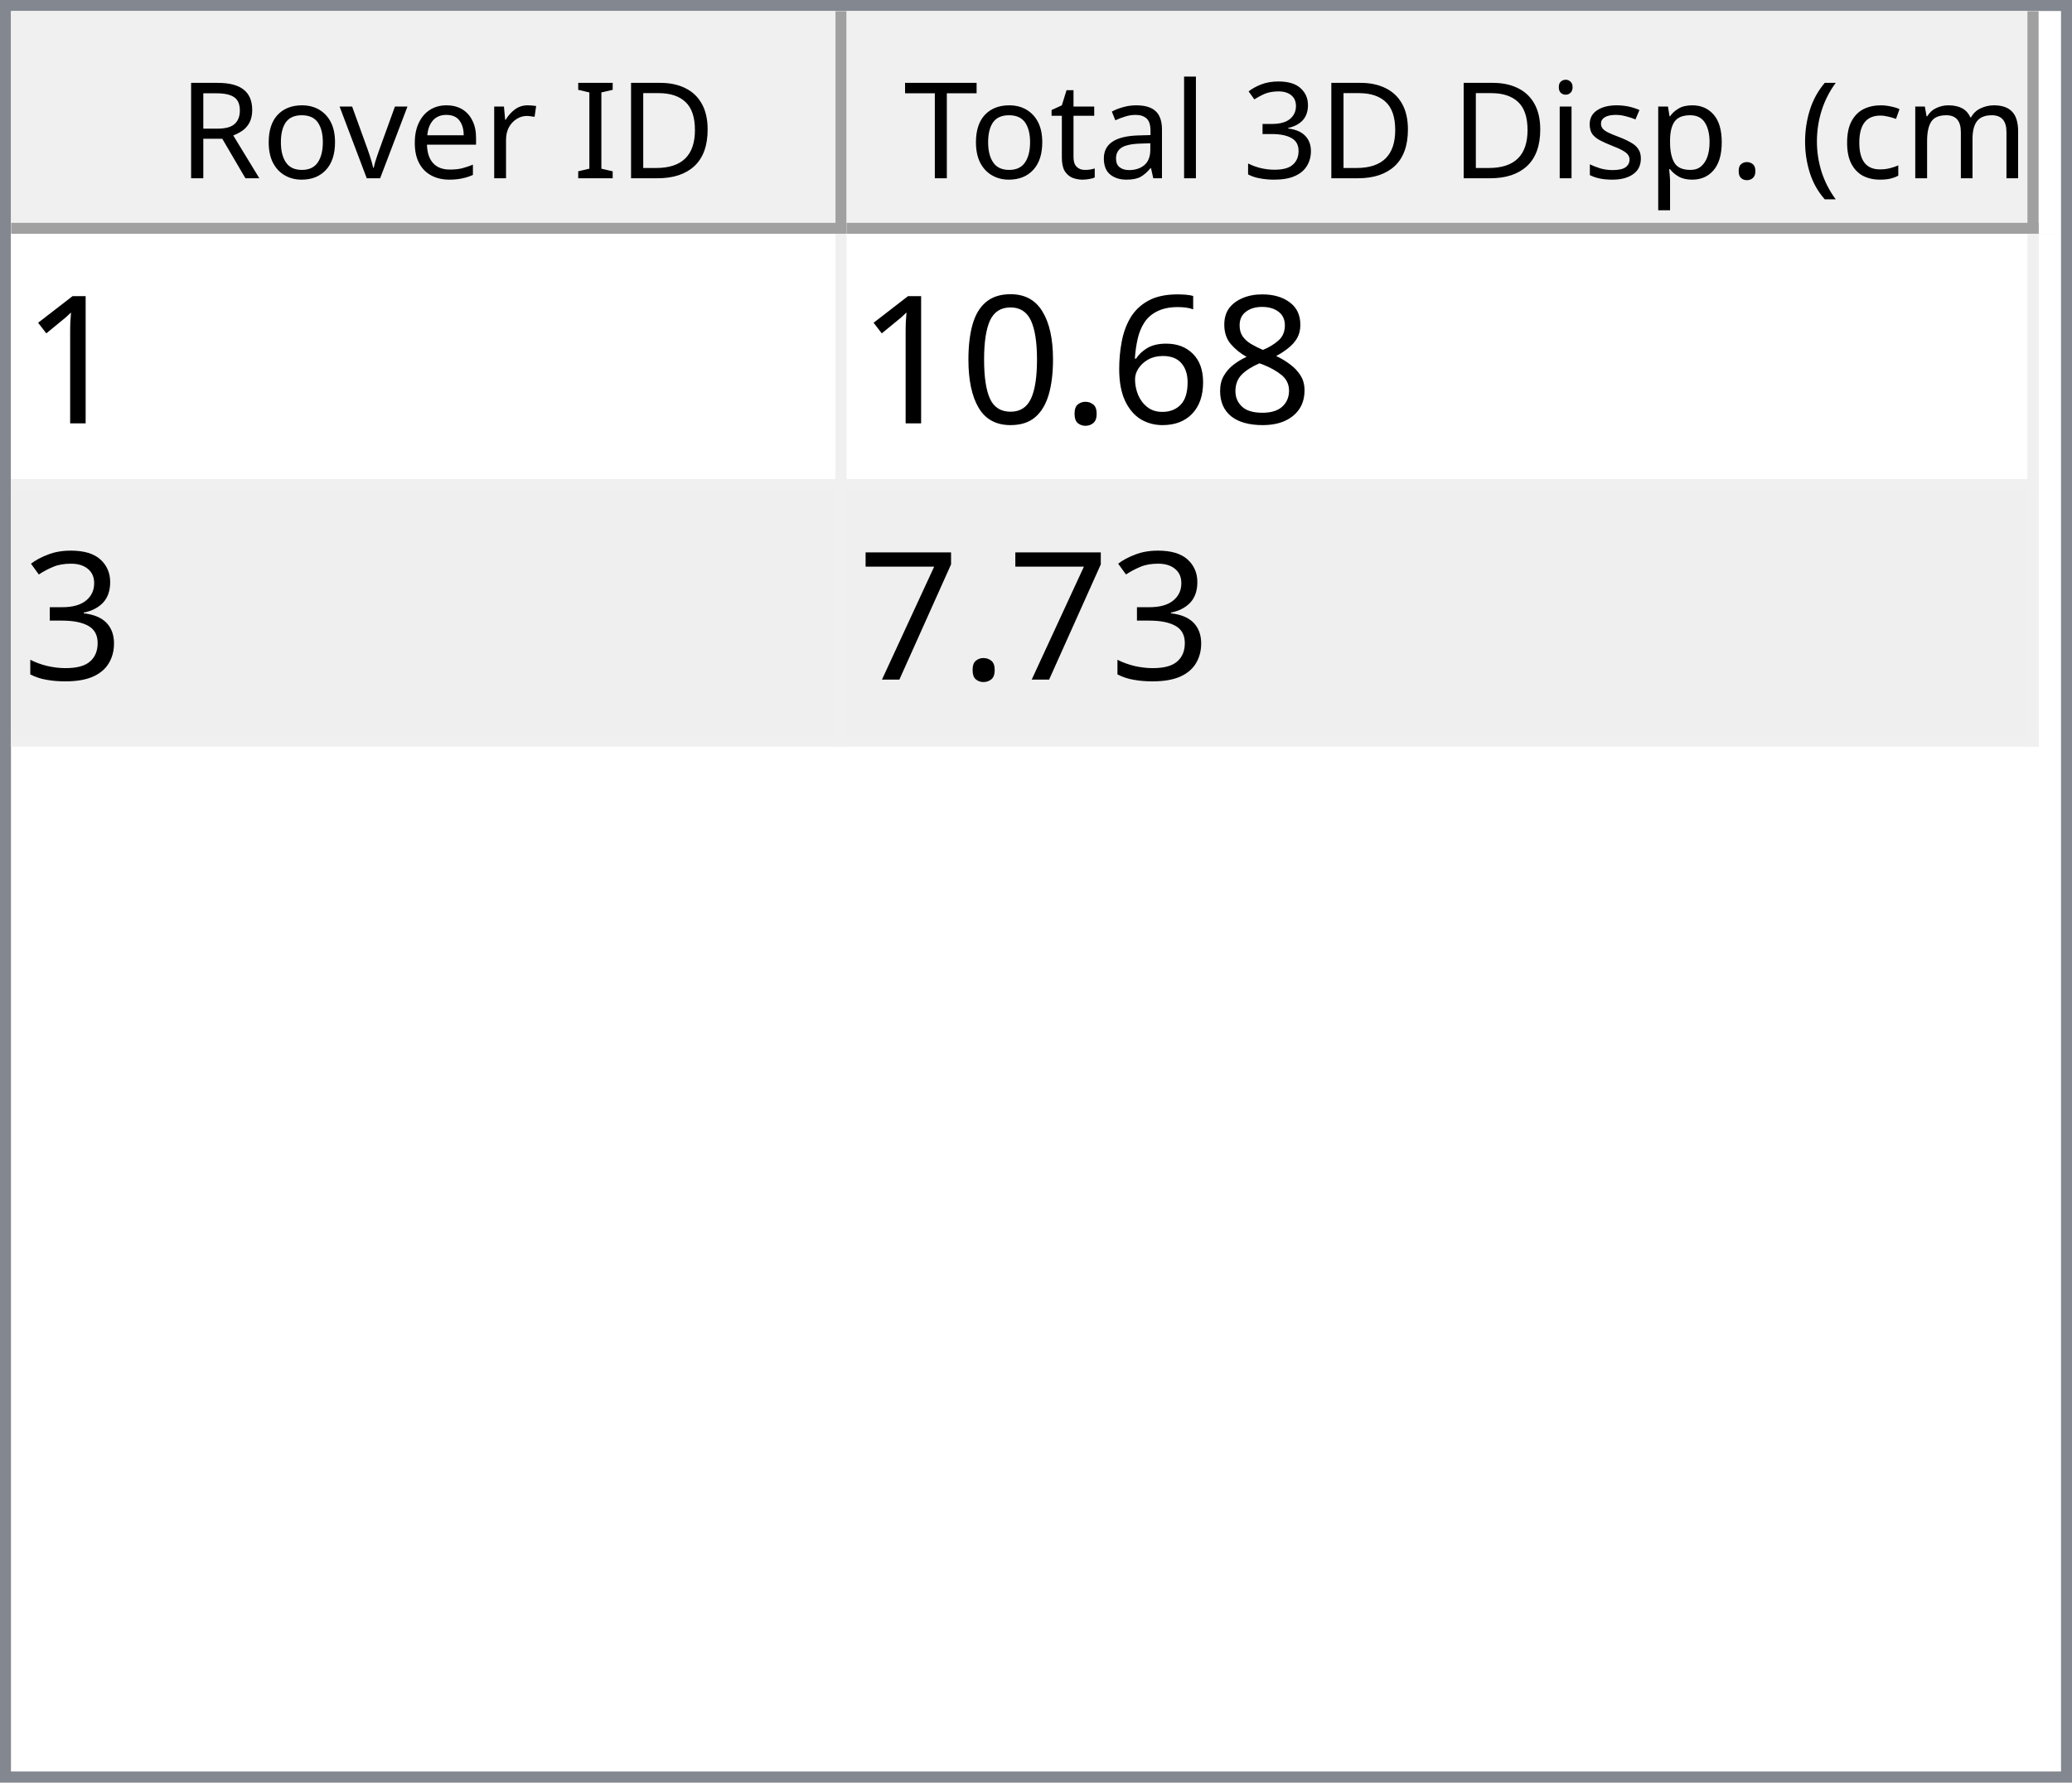
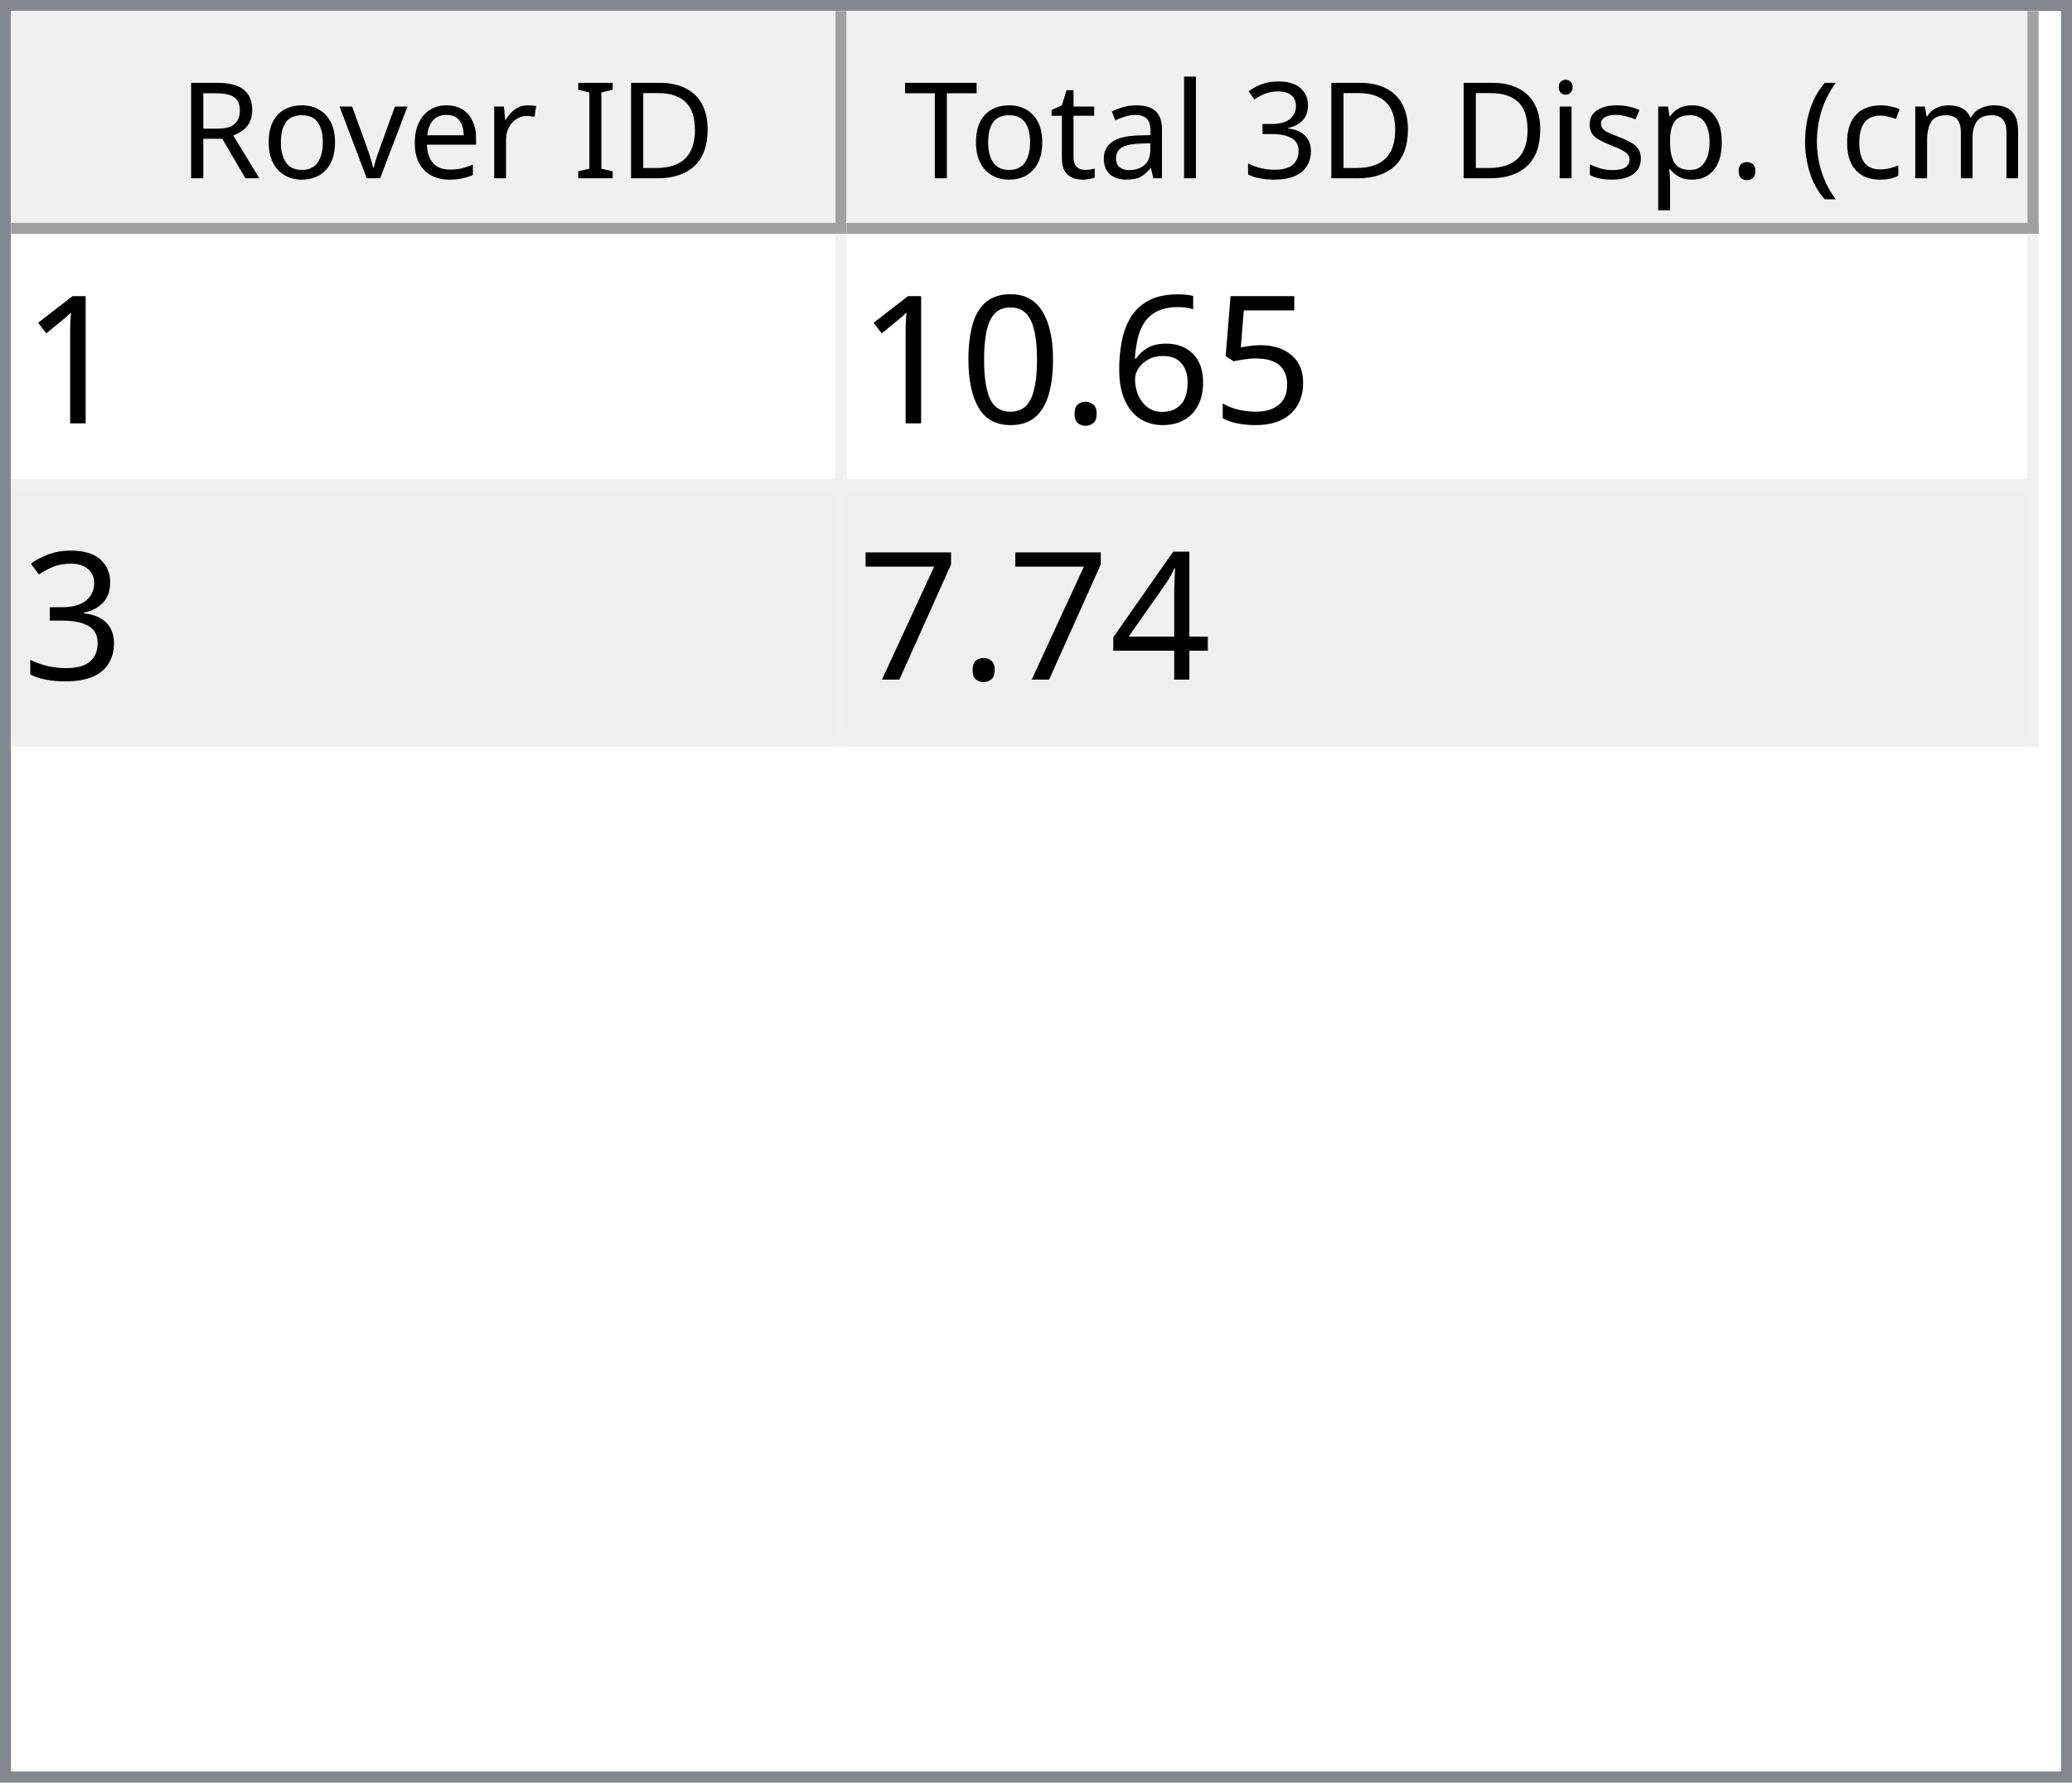
<svg xmlns="http://www.w3.org/2000/svg" style="fill-opacity:1; color-rendering:auto; color-interpolation:auto; text-rendering:auto; stroke:black; stroke-linecap:square; stroke-miterlimit:10; shape-rendering:auto; stroke-opacity:1; fill:black; stroke-dasharray:none; font-weight:normal; stroke-width:1; font-family:'Dialog'; font-style:normal; stroke-linejoin:miter; font-size:12px; stroke-dashoffset:0; image-rendering:auto;" width="186" height="160">
  <defs id="genericDefs" />
  <g>
    <defs id="defs1">
      <clipPath clipPathUnits="userSpaceOnUse" id="clipPath1">
        <path d="M0 0 L186 0 L186 160 L0 160 L0 0 Z" />
      </clipPath>
      <clipPath clipPathUnits="userSpaceOnUse" id="clipPath2">
        <path d="M0 0 L0 160 L186 160 L186 0 Z" />
      </clipPath>
      <clipPath clipPathUnits="userSpaceOnUse" id="clipPath3">
        <path d="M0 0 L0 20 L184 20 L184 0 Z" />
      </clipPath>
      <clipPath clipPathUnits="userSpaceOnUse" id="clipPath4">
        <path d="M0 0 L0 20 L75 20 L75 0 Z" />
      </clipPath>
      <clipPath clipPathUnits="userSpaceOnUse" id="clipPath5">
        <path d="M1 1 L1 19 L74 19 L74 1 Z" />
      </clipPath>
      <clipPath clipPathUnits="userSpaceOnUse" id="clipPath6">
        <path d="M0 0 L0 18 L73 18 L73 0 Z" />
      </clipPath>
      <clipPath clipPathUnits="userSpaceOnUse" id="clipPath7">
        <path d="M-0.5 -0.5 L-0.5 19.5 L74.5 19.5 L74.5 -0.5 Z" />
      </clipPath>
      <clipPath clipPathUnits="userSpaceOnUse" id="clipPath8">
        <path d="M0 0 L0 20 L107 20 L107 0 Z" />
      </clipPath>
      <clipPath clipPathUnits="userSpaceOnUse" id="clipPath9">
        <path d="M1 1 L1 19 L106 19 L106 1 Z" />
      </clipPath>
      <clipPath clipPathUnits="userSpaceOnUse" id="clipPath10">
        <path d="M0 0 L0 18 L105 18 L105 0 Z" />
      </clipPath>
      <clipPath clipPathUnits="userSpaceOnUse" id="clipPath11">
        <path d="M-0.5 -0.5 L-0.5 19.5 L106.5 19.5 L106.5 -0.5 Z" />
      </clipPath>
      <clipPath clipPathUnits="userSpaceOnUse" id="clipPath12">
        <path d="M0 0 L0 138 L184 138 L184 0 Z" />
      </clipPath>
      <clipPath clipPathUnits="userSpaceOnUse" id="clipPath13">
        <path d="M0 0 L0 46 L182 46 L182 0 Z" />
      </clipPath>
      <clipPath clipPathUnits="userSpaceOnUse" id="clipPath14">
        <path d="M-0.5 -0.5 L-0.5 45.5 L181.5 45.5 L181.5 -0.5 Z" />
      </clipPath>
      <clipPath clipPathUnits="userSpaceOnUse" id="clipPath15">
        <path d="M0 0 L0 22 L74 22 L74 0 Z" />
      </clipPath>
      <clipPath clipPathUnits="userSpaceOnUse" id="clipPath16">
        <path d="M0 0 L0 22 L106 22 L106 0 Z" />
      </clipPath>
      <font horiz-adv-x="64.551" id="font1">
        <font-face ascent="107.91" descent="25.098" units-per-em="100" style="font-style:normal; font-family:Segoe UI; font-weight:normal;" />
        <missing-glyph horiz-adv-x="64.551" d="M8.109 0 L8.109 68.266 L56.453 68.266 L56.453 0 L8.109 0 ZM15.328 7.234 L49.219 7.234 L49.219 61.031 L15.328 61.031 L15.328 7.234 Z" />
        <glyph unicode="D" horiz-adv-x="70.117" d="M9.188 0 L9.188 70.016 L28.516 70.016 Q65.531 70.016 65.531 35.891 Q65.531 19.672 55.25 9.836 Q44.969 0 27.734 0 L9.188 0 ZM17.391 62.594 L17.391 7.422 L27.828 7.422 Q41.609 7.422 49.273 14.797 Q56.938 22.172 56.938 35.688 Q56.938 62.594 28.328 62.594 L17.391 62.594 Z" />
        <glyph unicode="I" horiz-adv-x="26.611" d="M17.391 0 L9.188 0 L9.188 70.016 L17.391 70.016 L17.391 0 Z" />
        <glyph unicode=" " horiz-adv-x="27.393" d="" />
        <glyph unicode="r" horiz-adv-x="34.766" d="M34.188 41.891 Q32.078 43.5 28.125 43.5 Q23 43.5 19.555 38.672 Q16.109 33.844 16.109 25.484 L16.109 0 L8.109 0 L8.109 50 L16.109 50 L16.109 39.703 L16.312 39.703 Q18.016 44.969 21.531 47.922 Q25.047 50.875 29.391 50.875 Q32.516 50.875 34.188 50.203 L34.188 41.891 Z" />
        <glyph unicode="e" horiz-adv-x="52.295" d="M48.297 23 L12.984 23 Q13.188 14.656 17.484 10.109 Q21.781 5.562 29.297 5.562 Q37.75 5.562 44.828 11.141 L44.828 3.609 Q38.234 -1.172 27.391 -1.172 Q16.797 -1.172 10.742 5.641 Q4.688 12.453 4.688 24.812 Q4.688 36.469 11.305 43.82 Q17.922 51.172 27.734 51.172 Q37.547 51.172 42.922 44.828 Q48.297 38.484 48.297 27.203 L48.297 23 ZM40.094 29.781 Q40.047 36.719 36.75 40.578 Q33.453 44.438 27.594 44.438 Q21.922 44.438 17.969 40.383 Q14.016 36.328 13.094 29.781 L40.094 29.781 Z" />
        <glyph unicode="v" horiz-adv-x="47.9" d="M47.406 50 L27.484 0 L19.625 0 L0.688 50 L9.469 50 L22.172 13.672 Q23.578 9.672 23.922 6.688 L24.125 6.688 Q24.609 10.453 25.688 13.484 L38.969 50 L47.406 50 Z" />
        <glyph unicode="o" horiz-adv-x="58.594" d="M29 -1.172 Q17.922 -1.172 11.305 5.836 Q4.688 12.844 4.688 24.422 Q4.688 37.016 11.57 44.094 Q18.453 51.172 30.172 51.172 Q41.359 51.172 47.633 44.289 Q53.906 37.406 53.906 25.203 Q53.906 13.234 47.141 6.031 Q40.375 -1.172 29 -1.172 ZM29.594 44.438 Q21.875 44.438 17.383 39.188 Q12.891 33.938 12.891 24.703 Q12.891 15.828 17.43 10.695 Q21.969 5.562 29.594 5.562 Q37.359 5.562 41.531 10.594 Q45.703 15.625 45.703 24.906 Q45.703 34.281 41.531 39.359 Q37.359 44.438 29.594 44.438 Z" />
        <glyph unicode="R" horiz-adv-x="59.814" d="M59.375 0 L49.609 0 L37.891 19.625 Q36.281 22.359 34.766 24.289 Q33.25 26.219 31.664 27.438 Q30.078 28.656 28.25 29.219 Q26.422 29.781 24.125 29.781 L17.391 29.781 L17.391 0 L9.188 0 L9.188 70.016 L30.078 70.016 Q34.672 70.016 38.555 68.867 Q42.438 67.719 45.289 65.375 Q48.141 63.031 49.758 59.547 Q51.375 56.062 51.375 51.375 Q51.375 47.703 50.273 44.656 Q49.172 41.609 47.148 39.211 Q45.125 36.812 42.266 35.133 Q39.406 33.453 35.844 32.516 L35.844 32.328 Q37.594 31.547 38.891 30.547 Q40.188 29.547 41.359 28.18 Q42.531 26.812 43.68 25.078 Q44.828 23.344 46.234 21.047 L59.375 0 ZM17.391 62.594 L17.391 37.203 L28.516 37.203 Q31.594 37.203 34.203 38.133 Q36.812 39.062 38.719 40.797 Q40.625 42.531 41.703 45.047 Q42.781 47.562 42.781 50.688 Q42.781 56.297 39.141 59.445 Q35.5 62.594 28.609 62.594 L17.391 62.594 Z" />
        <glyph unicode=")" horiz-adv-x="30.176" d="M8.297 -15.922 L1.172 -15.922 Q16.406 2.344 16.406 26.812 Q16.406 51.469 1.078 70.016 L8.297 70.016 Q23.531 52.156 23.531 26.703 Q23.531 1.375 8.297 -15.922 Z" />
        <glyph unicode="m" horiz-adv-x="86.133" d="M79.109 0 L71.094 0 L71.094 28.719 Q71.094 37.016 68.531 40.727 Q65.969 44.438 59.906 44.438 Q54.781 44.438 51.195 39.75 Q47.609 35.062 47.609 28.516 L47.609 0 L39.594 0 L39.594 29.688 Q39.594 44.438 28.219 44.438 Q22.953 44.438 19.531 40.016 Q16.109 35.594 16.109 28.516 L16.109 0 L8.109 0 L8.109 50 L16.109 50 L16.109 42.094 L16.312 42.094 Q21.625 51.172 31.844 51.172 Q36.969 51.172 40.773 48.312 Q44.578 45.453 46 40.828 Q51.562 51.172 62.594 51.172 Q79.109 51.172 79.109 30.812 L79.109 0 Z" />
        <glyph unicode="c" horiz-adv-x="46.191" d="M42.188 2.297 Q36.422 -1.172 28.516 -1.172 Q17.828 -1.172 11.258 5.789 Q4.688 12.75 4.688 23.828 Q4.688 36.188 11.766 43.68 Q18.844 51.172 30.672 51.172 Q37.25 51.172 42.281 48.734 L42.281 40.531 Q36.719 44.438 30.375 44.438 Q22.703 44.438 17.797 38.945 Q12.891 33.453 12.891 24.516 Q12.891 15.719 17.508 10.641 Q22.125 5.562 29.891 5.562 Q36.422 5.562 42.188 9.906 L42.188 2.297 Z" />
        <glyph unicode="(" horiz-adv-x="30.176" d="M29.109 -15.922 L21.969 -15.922 Q6.844 1.375 6.844 26.703 Q6.844 52.156 21.969 70.016 L29.203 70.016 Q13.875 51.469 13.875 26.812 Q13.875 2.344 29.109 -15.922 Z" />
        <glyph unicode="." horiz-adv-x="21.68" d="M10.891 -1.078 Q8.641 -1.078 7.055 0.539 Q5.469 2.156 5.469 4.391 Q5.469 6.641 7.055 8.273 Q8.641 9.906 10.891 9.906 Q13.188 9.906 14.797 8.273 Q16.406 6.641 16.406 4.391 Q16.406 2.156 14.797 0.539 Q13.188 -1.078 10.891 -1.078 Z" />
        <glyph unicode="p" horiz-adv-x="58.789" d="M16.312 7.234 L16.109 7.234 L16.109 -23 L8.109 -23 L8.109 50 L16.109 50 L16.109 41.219 L16.312 41.219 Q22.219 51.172 33.594 51.172 Q43.266 51.172 48.688 44.461 Q54.109 37.75 54.109 26.469 Q54.109 13.922 48 6.375 Q41.891 -1.172 31.297 -1.172 Q21.578 -1.172 16.312 7.234 ZM16.109 27.391 L16.109 20.406 Q16.109 14.203 20.141 9.883 Q24.172 5.562 30.375 5.562 Q37.641 5.562 41.773 11.133 Q45.906 16.703 45.906 26.609 Q45.906 34.969 42.047 39.703 Q38.188 44.438 31.594 44.438 Q24.609 44.438 20.359 39.578 Q16.109 34.719 16.109 27.391 Z" />
        <glyph unicode="s" horiz-adv-x="42.432" d="M5.078 1.812 L5.078 10.406 Q11.625 5.562 19.484 5.562 Q30.031 5.562 30.031 12.594 Q30.031 14.594 29.125 15.992 Q28.219 17.391 26.68 18.461 Q25.141 19.531 23.07 20.383 Q21 21.234 18.609 22.172 Q15.281 23.484 12.766 24.828 Q10.25 26.172 8.57 27.859 Q6.891 29.547 6.031 31.695 Q5.172 33.844 5.172 36.719 Q5.172 40.234 6.789 42.945 Q8.406 45.656 11.086 47.484 Q13.766 49.312 17.211 50.242 Q20.656 51.172 24.312 51.172 Q30.812 51.172 35.938 48.922 L35.938 40.828 Q30.422 44.438 23.25 44.438 Q21 44.438 19.195 43.922 Q17.391 43.406 16.094 42.477 Q14.797 41.547 14.086 40.258 Q13.375 38.969 13.375 37.406 Q13.375 35.453 14.086 34.133 Q14.797 32.812 16.164 31.789 Q17.531 30.766 19.484 29.938 Q21.438 29.109 23.922 28.125 Q27.25 26.859 29.883 25.516 Q32.516 24.172 34.375 22.484 Q36.234 20.797 37.234 18.602 Q38.234 16.406 38.234 13.375 Q38.234 9.672 36.602 6.938 Q34.969 4.203 32.234 2.398 Q29.5 0.594 25.93 -0.289 Q22.359 -1.172 18.453 -1.172 Q10.75 -1.172 5.078 1.812 Z" />
        <glyph unicode="i" horiz-adv-x="24.219" d="M12.203 62.703 Q10.062 62.703 8.547 64.164 Q7.031 65.625 7.031 67.875 Q7.031 70.125 8.547 71.609 Q10.062 73.094 12.203 73.094 Q14.406 73.094 15.945 71.609 Q17.484 70.125 17.484 67.875 Q17.484 65.719 15.945 64.211 Q14.406 62.703 12.203 62.703 ZM16.109 0 L8.109 0 L8.109 50 L16.109 50 L16.109 0 Z" />
        <glyph unicode="3" horiz-adv-x="53.906" d="M46.531 19.828 Q46.531 15.094 44.75 11.211 Q42.969 7.328 39.719 4.57 Q36.469 1.812 31.93 0.297 Q27.391 -1.219 21.922 -1.219 Q11.922 -1.219 6 2.594 L6 11.188 Q13.094 5.609 22.219 5.609 Q25.875 5.609 28.828 6.539 Q31.781 7.469 33.906 9.227 Q36.031 10.984 37.18 13.477 Q38.328 15.969 38.328 19.094 Q38.328 32.812 18.797 32.812 L12.984 32.812 L12.984 39.594 L18.5 39.594 Q35.797 39.594 35.797 52.484 Q35.797 64.406 22.609 64.406 Q15.188 64.406 8.688 59.422 L8.688 67.188 Q15.375 71.188 24.609 71.188 Q29 71.188 32.57 69.969 Q36.141 68.75 38.68 66.555 Q41.219 64.359 42.609 61.281 Q44 58.203 44 54.5 Q44 40.672 30.031 36.719 L30.031 36.531 Q33.594 36.141 36.625 34.797 Q39.656 33.453 41.852 31.305 Q44.047 29.156 45.289 26.25 Q46.531 23.344 46.531 19.828 Z" />
        <glyph unicode="l" horiz-adv-x="24.219" d="M16.109 0 L8.109 0 L8.109 74.031 L16.109 74.031 L16.109 0 Z" />
        <glyph unicode="a" horiz-adv-x="50.879" d="M43.891 0 L35.891 0 L35.891 7.812 L35.688 7.812 Q30.469 -1.172 20.312 -1.172 Q12.844 -1.172 8.617 2.781 Q4.391 6.734 4.391 13.281 Q4.391 27.297 20.906 29.594 L35.891 31.688 Q35.891 44.438 25.594 44.438 Q16.547 44.438 9.281 38.281 L9.281 46.484 Q16.656 51.172 26.266 51.172 Q43.891 51.172 43.891 32.516 L43.891 0 ZM35.891 25.297 L23.828 23.641 Q18.266 22.859 15.43 20.875 Q12.594 18.891 12.594 13.875 Q12.594 10.203 15.211 7.883 Q17.828 5.562 22.172 5.562 Q28.125 5.562 32.008 9.742 Q35.891 13.922 35.891 20.312 L35.891 25.297 Z" />
        <glyph unicode="t" horiz-adv-x="33.887" d="M31.297 0.484 Q28.469 -1.078 23.828 -1.078 Q10.688 -1.078 10.688 13.578 L10.688 43.172 L2.094 43.172 L2.094 50 L10.688 50 L10.688 62.203 L18.703 64.797 L18.703 50 L31.297 50 L31.297 43.172 L18.703 43.172 L18.703 14.984 Q18.703 9.969 20.414 7.82 Q22.125 5.672 26.078 5.672 Q29.109 5.672 31.297 7.328 L31.297 0.484 Z" />
        <glyph unicode="T" horiz-adv-x="52.393" d="M50.594 62.594 L30.375 62.594 L30.375 0 L22.172 0 L22.172 62.594 L2 62.594 L2 70.016 L50.594 70.016 L50.594 62.594 Z" />
      </font>
      <font horiz-adv-x="75.0" id="font2">
        <font-face ascent="100.537" descent="21.973" units-per-em="100" style="font-style:normal; font-family:sans-serif; font-weight:normal;" />
        <missing-glyph horiz-adv-x="75.0" d="M12.5 0 L12.5 62.5 L62.5 62.5 L62.5 0 L12.5 0 ZM14.062 1.562 L60.938 1.562 L60.938 60.938 L14.062 60.938 L14.062 1.562 Z" />
        <glyph unicode="1" horiz-adv-x="55.615" d="M37.25 0 L28.469 0 L28.469 56 Q25.297 52.984 20.141 49.953 Q14.984 46.922 10.891 45.406 L10.891 53.906 Q18.266 57.375 23.781 62.305 Q29.297 67.234 31.594 71.875 L37.25 71.875 L37.25 0 Z" />
-         <glyph unicode="8" horiz-adv-x="55.615" d="M17.672 38.812 Q12.203 40.828 9.57 44.539 Q6.938 48.25 6.938 53.422 Q6.938 61.234 12.555 66.555 Q18.172 71.875 27.484 71.875 Q36.859 71.875 42.578 66.43 Q48.297 60.984 48.297 53.172 Q48.297 48.188 45.68 44.508 Q43.062 40.828 37.75 38.812 Q44.344 36.672 47.781 31.883 Q51.219 27.094 51.219 20.453 Q51.219 11.281 44.727 5.031 Q38.234 -1.219 27.641 -1.219 Q17.047 -1.219 10.547 5.055 Q4.047 11.328 4.047 20.703 Q4.047 27.688 7.594 32.398 Q11.141 37.109 17.672 38.812 ZM15.922 53.719 Q15.922 48.641 19.195 45.414 Q22.469 42.188 27.688 42.188 Q32.766 42.188 36.016 45.383 Q39.266 48.578 39.266 53.219 Q39.266 58.062 35.914 61.359 Q32.562 64.656 27.594 64.656 Q22.562 64.656 19.242 61.43 Q15.922 58.203 15.922 53.719 ZM13.094 20.656 Q13.094 16.891 14.875 13.375 Q16.656 9.859 20.172 7.93 Q23.688 6 27.734 6 Q34.031 6 38.133 10.055 Q42.234 14.109 42.234 20.359 Q42.234 26.703 38.016 30.859 Q33.797 35.016 27.438 35.016 Q21.234 35.016 17.164 30.914 Q13.094 26.812 13.094 20.656 Z" />
+         <glyph unicode="5" horiz-adv-x="55.615" d="M4.156 18.75 L13.375 19.531 Q14.406 12.797 18.141 9.398 Q21.875 6 27.156 6 Q33.5 6 37.891 10.789 Q42.281 15.578 42.281 23.484 Q42.281 31 38.062 35.352 Q33.844 39.703 27 39.703 Q22.75 39.703 19.336 37.773 Q15.922 35.844 13.969 32.766 L5.719 33.844 L12.641 70.609 L48.25 70.609 L48.25 62.203 L19.672 62.203 L15.828 42.969 Q22.266 47.469 29.344 47.469 Q38.719 47.469 45.164 40.969 Q51.609 34.469 51.609 24.266 Q51.609 14.547 45.953 7.469 Q39.062 -1.219 27.156 -1.219 Q17.391 -1.219 11.211 4.25 Q5.031 9.719 4.156 18.75 Z" />
        <glyph unicode="6" horiz-adv-x="55.615" d="M49.75 54.047 L41.016 53.375 Q39.844 58.547 37.703 60.891 Q34.125 64.656 28.906 64.656 Q24.703 64.656 21.531 62.312 Q17.391 59.281 14.992 53.469 Q12.594 47.656 12.5 36.922 Q15.672 41.75 20.266 44.094 Q24.859 46.438 29.891 46.438 Q38.672 46.438 44.852 39.969 Q51.031 33.5 51.031 23.25 Q51.031 16.5 48.125 10.719 Q45.219 4.938 40.141 1.859 Q35.062 -1.219 28.609 -1.219 Q17.625 -1.219 10.695 6.859 Q3.766 14.938 3.766 33.5 Q3.766 54.25 11.422 63.672 Q18.109 71.875 29.438 71.875 Q37.891 71.875 43.289 67.141 Q48.688 62.406 49.75 54.047 ZM13.875 23.188 Q13.875 18.656 15.797 14.508 Q17.719 10.359 21.188 8.18 Q24.656 6 28.469 6 Q34.031 6 38.039 10.492 Q42.047 14.984 42.047 22.703 Q42.047 30.125 38.086 34.398 Q34.125 38.672 28.125 38.672 Q22.172 38.672 18.023 34.398 Q13.875 30.125 13.875 23.188 Z" />
        <glyph unicode="." horiz-adv-x="27.783" d="M9.078 0 L9.078 10.016 L19.094 10.016 L19.094 0 L9.078 0 Z" />
        <glyph unicode="0" horiz-adv-x="55.615" d="M4.156 35.297 Q4.156 48 6.766 55.742 Q9.375 63.484 14.523 67.68 Q19.672 71.875 27.484 71.875 Q33.25 71.875 37.594 69.555 Q41.938 67.234 44.773 62.867 Q47.609 58.5 49.219 52.227 Q50.828 45.953 50.828 35.297 Q50.828 22.703 48.242 14.969 Q45.656 7.234 40.508 3.008 Q35.359 -1.219 27.484 -1.219 Q17.141 -1.219 11.234 6.203 Q4.156 15.141 4.156 35.297 ZM13.188 35.297 Q13.188 17.672 17.312 11.836 Q21.438 6 27.484 6 Q33.547 6 37.672 11.859 Q41.797 17.719 41.797 35.297 Q41.797 52.984 37.672 58.789 Q33.547 64.594 27.391 64.594 Q21.344 64.594 17.719 59.469 Q13.188 52.938 13.188 35.297 Z" />
        <glyph unicode="3" horiz-adv-x="55.615" d="M4.203 18.891 L12.984 20.062 Q14.5 12.594 18.141 9.297 Q21.781 6 27 6 Q33.203 6 37.477 10.297 Q41.75 14.594 41.75 20.953 Q41.75 27 37.797 30.93 Q33.844 34.859 27.734 34.859 Q25.25 34.859 21.531 33.891 L22.516 41.609 Q23.391 41.5 23.922 41.5 Q29.547 41.5 34.039 44.43 Q38.531 47.359 38.531 53.469 Q38.531 58.297 35.258 61.477 Q31.984 64.656 26.812 64.656 Q21.688 64.656 18.266 61.43 Q14.844 58.203 13.875 51.766 L5.078 53.328 Q6.688 62.156 12.398 67.016 Q18.109 71.875 26.609 71.875 Q32.469 71.875 37.398 69.359 Q42.328 66.844 44.945 62.5 Q47.562 58.156 47.562 53.266 Q47.562 48.641 45.07 44.828 Q42.578 41.016 37.703 38.766 Q44.047 37.312 47.562 32.695 Q51.078 28.078 51.078 21.141 Q51.078 11.766 44.242 5.25 Q37.406 -1.266 26.953 -1.266 Q17.531 -1.266 11.305 4.352 Q5.078 9.969 4.203 18.891 Z" />
+         <glyph unicode="4" horiz-adv-x="55.615" d="M32.328 0 L32.328 17.141 L1.266 17.141 L1.266 25.203 L33.938 71.578 L41.109 71.578 L41.109 25.203 L50.781 25.203 L50.781 17.141 L41.109 17.141 L41.109 0 L32.328 0 ZM32.328 25.203 L32.328 57.469 L9.906 25.203 L32.328 25.203 Z" />
        <glyph unicode="7" horiz-adv-x="55.615" d="M4.734 62.203 L4.734 70.656 L51.078 70.656 L51.078 63.812 Q44.234 56.547 37.523 44.484 Q30.812 32.422 27.156 19.672 Q24.516 10.688 23.781 0 L14.75 0 Q14.891 8.453 18.062 20.414 Q21.234 32.375 27.172 43.484 Q33.109 54.594 39.797 62.203 L4.734 62.203 Z" />
      </font>
    </defs>
    <g style="fill:white; stroke:white;">
      <rect x="0" y="0" width="186" style="clip-path:url(#clipPath1); stroke:none;" height="160" />
    </g>
    <g style="fill:white; text-rendering:optimizeSpeed; color-rendering:optimizeSpeed; image-rendering:optimizeSpeed; shape-rendering:crispEdges; stroke:white; color-interpolation:sRGB;">
      <rect x="0" width="186" height="160" y="0" style="stroke:none;" />
      <path style="stroke:none;" d="M0 160 L186 160 L186 0 L0 0 Z" />
    </g>
    <g style="fill:rgb(240,240,240); font-family:'Segoe UI'; stroke:rgb(240,240,240);">
      <rect x="0" y="0" width="186" style="clip-path:url(#clipPath2); stroke:none;" height="160" />
    </g>
    <g style="fill:rgb(130,135,144); font-family:'Segoe UI'; stroke:rgb(130,135,144);">
      <path d="M0 0 L186 0 L186 160 L0 160 L0 0 ZM1 1 L185 1 L185 159 L1 159 L1 1 Z" style="fill-rule:evenodd; clip-path:url(#clipPath2); stroke:none;" />
    </g>
    <g style="fill:white; font-family:'Segoe UI'; stroke:white;" transform="translate(1,1)">
      <rect x="0" y="0" width="184" style="clip-path:url(#clipPath3); stroke:none;" height="20" />
    </g>
    <g style="fill:rgb(240,240,240); font-family:'Segoe UI'; stroke:rgb(240,240,240);" transform="translate(1,1)">
      <rect x="0" y="0" width="75" style="clip-path:url(#clipPath4); stroke:none;" height="20" />
    </g>
    <g style="font-family:'Segoe UI';" transform="translate(2,2)">
      <text x="14" xml:space="preserve" y="14" style="clip-path:url(#clipPath6); stroke:none;">Rover ID</text>
    </g>
    <g style="fill:rgb(160,160,160); font-family:'Segoe UI'; stroke:rgb(160,160,160); stroke-linejoin:bevel;" transform="translate(1.5,1.5)">
      <line x1="74" x2="74" y1="0" style="fill:none; clip-path:url(#clipPath7);" y2="19" />
    </g>
    <g style="fill:rgb(160,160,160); font-family:'Segoe UI'; stroke:rgb(160,160,160); stroke-linejoin:bevel;" transform="matrix(1,0,0,1,1,1) translate(0.5,0.5)">
      <line x1="0" x2="74" y1="19" style="fill:none; clip-path:url(#clipPath7);" y2="19" />
    </g>
    <g style="fill:rgb(240,240,240); font-family:'Segoe UI'; stroke:rgb(240,240,240);" transform="translate(76,1)">
      <rect x="0" y="0" width="107" style="clip-path:url(#clipPath8); stroke:none;" height="20" />
    </g>
    <g style="font-family:'Segoe UI';" transform="translate(77,2)">
      <text x="1" xml:space="preserve" y="14" style="clip-path:url(#clipPath10); stroke:none;"> Total 3D Disp. (cm)</text>
    </g>
    <g style="fill:rgb(160,160,160); font-family:'Segoe UI'; stroke:rgb(160,160,160); stroke-linejoin:bevel;" transform="translate(76.5,1.5)">
      <line x1="106" x2="106" y1="0" style="fill:none; clip-path:url(#clipPath11);" y2="19" />
    </g>
    <g style="fill:rgb(160,160,160); font-family:'Segoe UI'; stroke:rgb(160,160,160); stroke-linejoin:bevel;" transform="matrix(1,0,0,1,76,1) translate(0.5,0.5)">
      <line x1="0" x2="106" y1="19" style="fill:none; clip-path:url(#clipPath11);" y2="19" />
    </g>
    <g style="fill:white; font-family:'Segoe UI'; stroke:white;" transform="translate(1,21)">
      <rect x="0" y="0" width="184" style="clip-path:url(#clipPath12); stroke:none;" height="138" />
    </g>
    <g style="fill:rgb(240,240,240); font-size:16px; font-family:sans-serif; stroke:rgb(240,240,240);" transform="translate(1,21)">
      <rect x="0" y="0" width="182" style="clip-path:url(#clipPath13); stroke:none;" height="46" />
      <line transform="translate(0.5,0.5)" x1="0" x2="181" y1="22" style="clip-path:url(#clipPath14); fill:none; stroke-linejoin:bevel;" y2="22" />
    </g>
    <g transform="matrix(1,0,0,1,1,21) translate(0.5,0.5)" style="fill:rgb(240,240,240); font-size:16px; font-family:sans-serif; stroke:rgb(240,240,240); stroke-linejoin:bevel;">
      <line x1="0" x2="181" y1="45" style="fill:none; clip-path:url(#clipPath14);" y2="45" />
    </g>
    <g transform="matrix(1,0,0,1,1,21) translate(0.5,0.5)" style="fill:rgb(240,240,240); font-size:16px; font-family:sans-serif; stroke:rgb(240,240,240); stroke-linejoin:bevel;">
      <line x1="74" x2="74" y1="0" style="fill:none; clip-path:url(#clipPath14);" y2="45" />
    </g>
    <g transform="matrix(1,0,0,1,1,21) translate(0.5,0.5)" style="fill:rgb(240,240,240); font-size:16px; font-family:sans-serif; stroke:rgb(240,240,240); stroke-linejoin:bevel;">
      <line x1="181" x2="181" y1="0" style="fill:none; clip-path:url(#clipPath14);" y2="45" />
    </g>
    <g style="fill:white; font-size:16px; font-family:sans-serif; stroke:white;" transform="matrix(1,0,0,1,1,21)">
      <rect x="0" y="0" width="74" style="clip-path:url(#clipPath15); stroke:none;" height="22" />
      <text x="1" y="17" style="fill:black; clip-path:url(#clipPath15); stroke:none;" xml:space="preserve">1</text>
    </g>
    <g style="fill:white; font-size:16px; font-family:sans-serif; stroke:white;" transform="matrix(1,0,0,1,1,21) translate(75,0)">
      <rect x="0" y="0" width="106" style="clip-path:url(#clipPath16); stroke:none;" height="22" />
-       <text x="1" y="17" style="fill:black; clip-path:url(#clipPath16); stroke:none;" xml:space="preserve">10.68</text>
+       <text x="1" y="17" style="fill:black; clip-path:url(#clipPath16); stroke:none;" xml:space="preserve">10.65</text>
    </g>
    <g style="fill:rgb(239,239,239); font-size:16px; font-family:sans-serif; stroke:rgb(239,239,239);" transform="matrix(1,0,0,1,1,21) translate(0,23)">
      <rect x="0" y="0" width="74" style="clip-path:url(#clipPath15); stroke:none;" height="22" />
      <text x="1" y="17" style="fill:black; clip-path:url(#clipPath15); stroke:none;" xml:space="preserve">3</text>
    </g>
    <g style="fill:rgb(239,239,239); font-size:16px; font-family:sans-serif; stroke:rgb(239,239,239);" transform="matrix(1,0,0,1,1,21) translate(75,23)">
      <rect x="0" y="0" width="106" style="clip-path:url(#clipPath16); stroke:none;" height="22" />
-       <text x="1" y="17" style="fill:black; clip-path:url(#clipPath16); stroke:none;" xml:space="preserve">7.73</text>
+       <text x="1" y="17" style="fill:black; clip-path:url(#clipPath16); stroke:none;" xml:space="preserve">7.74</text>
    </g>
  </g>
</svg>
